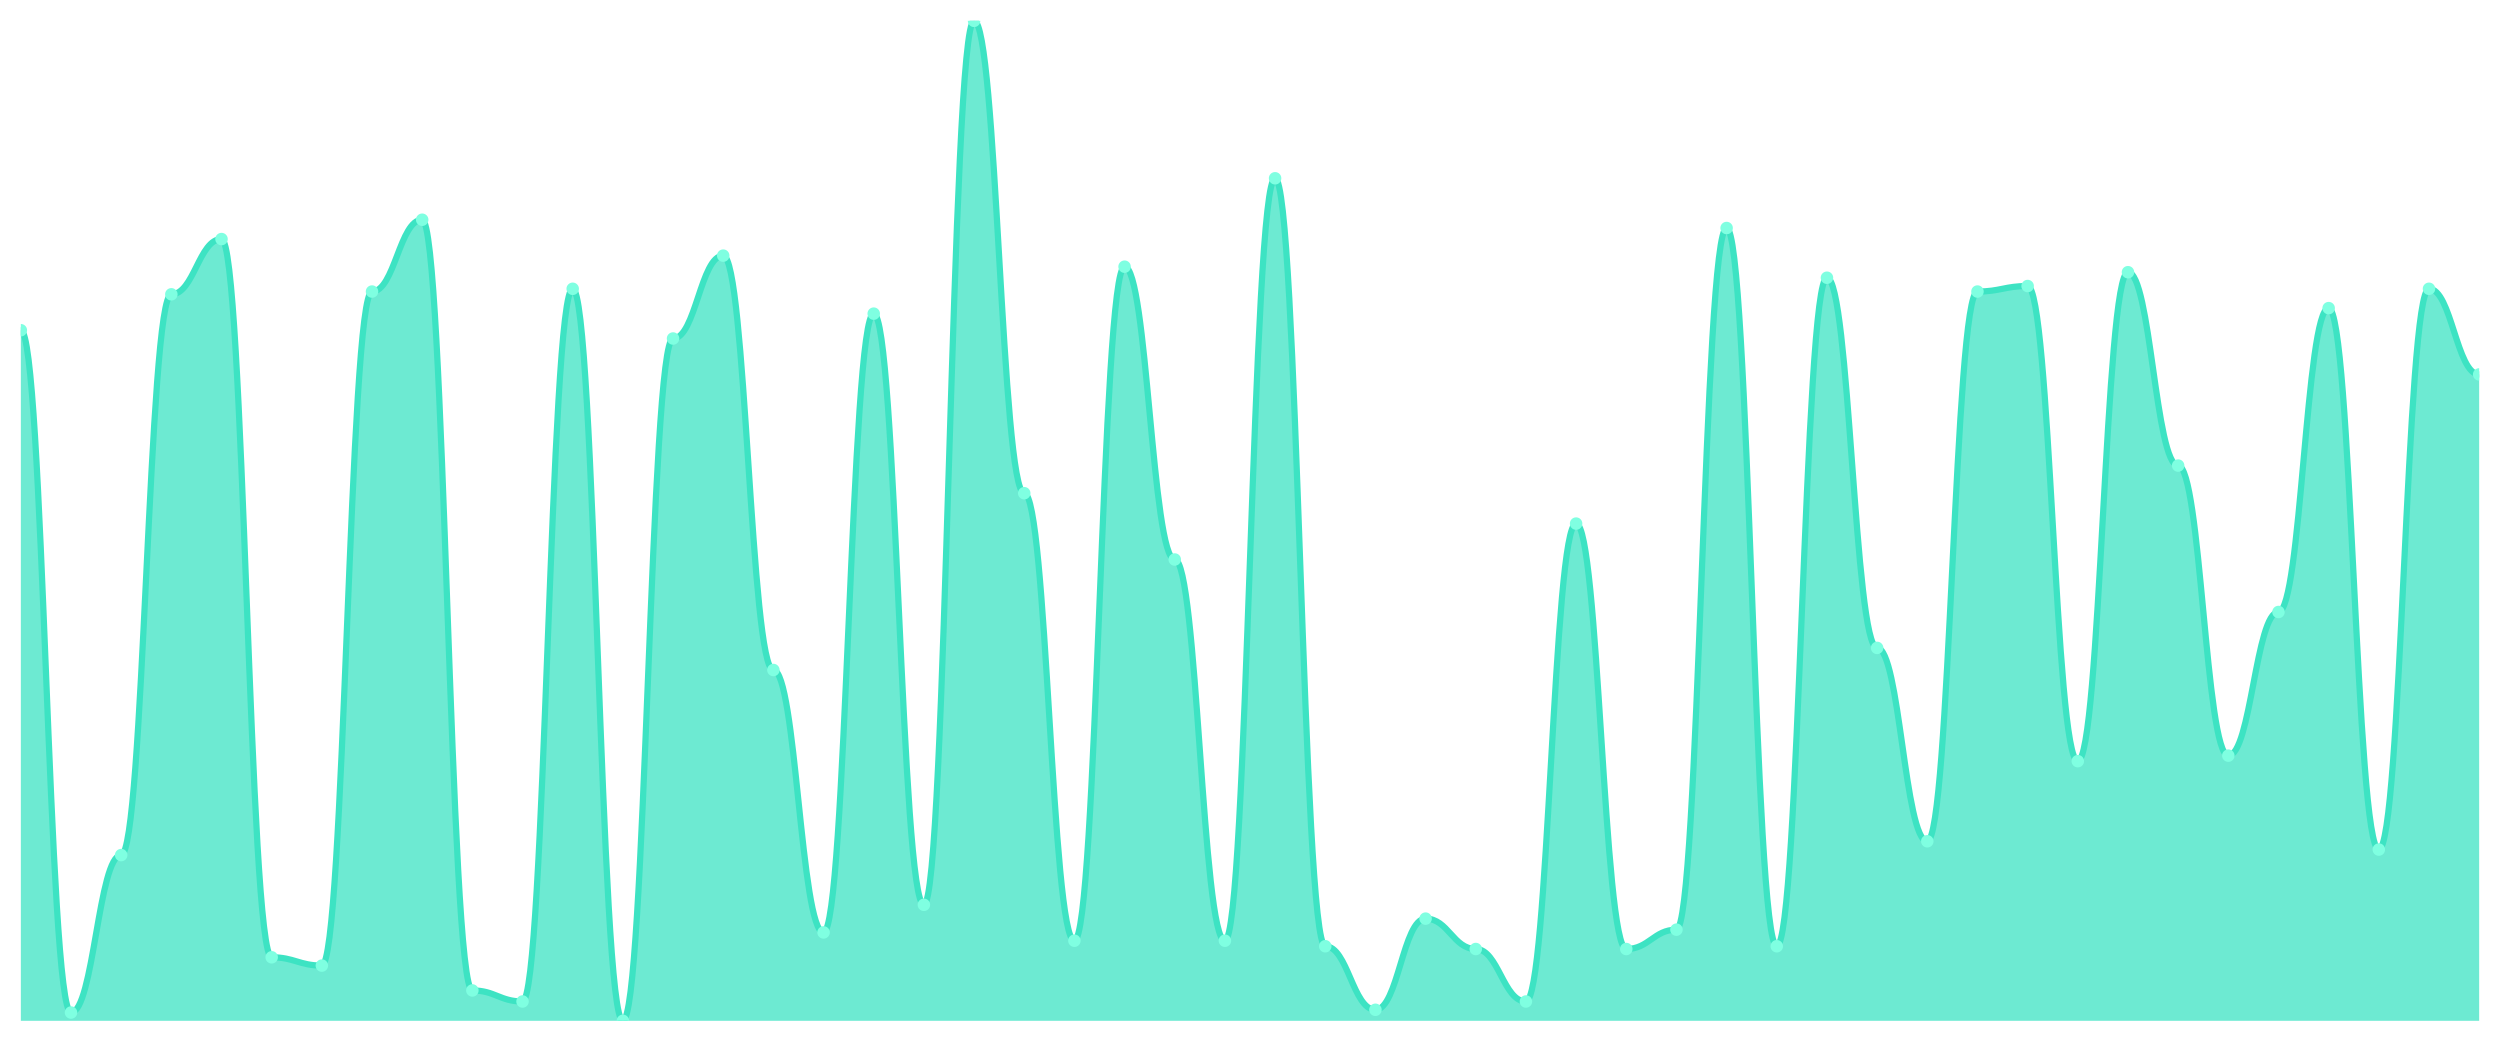
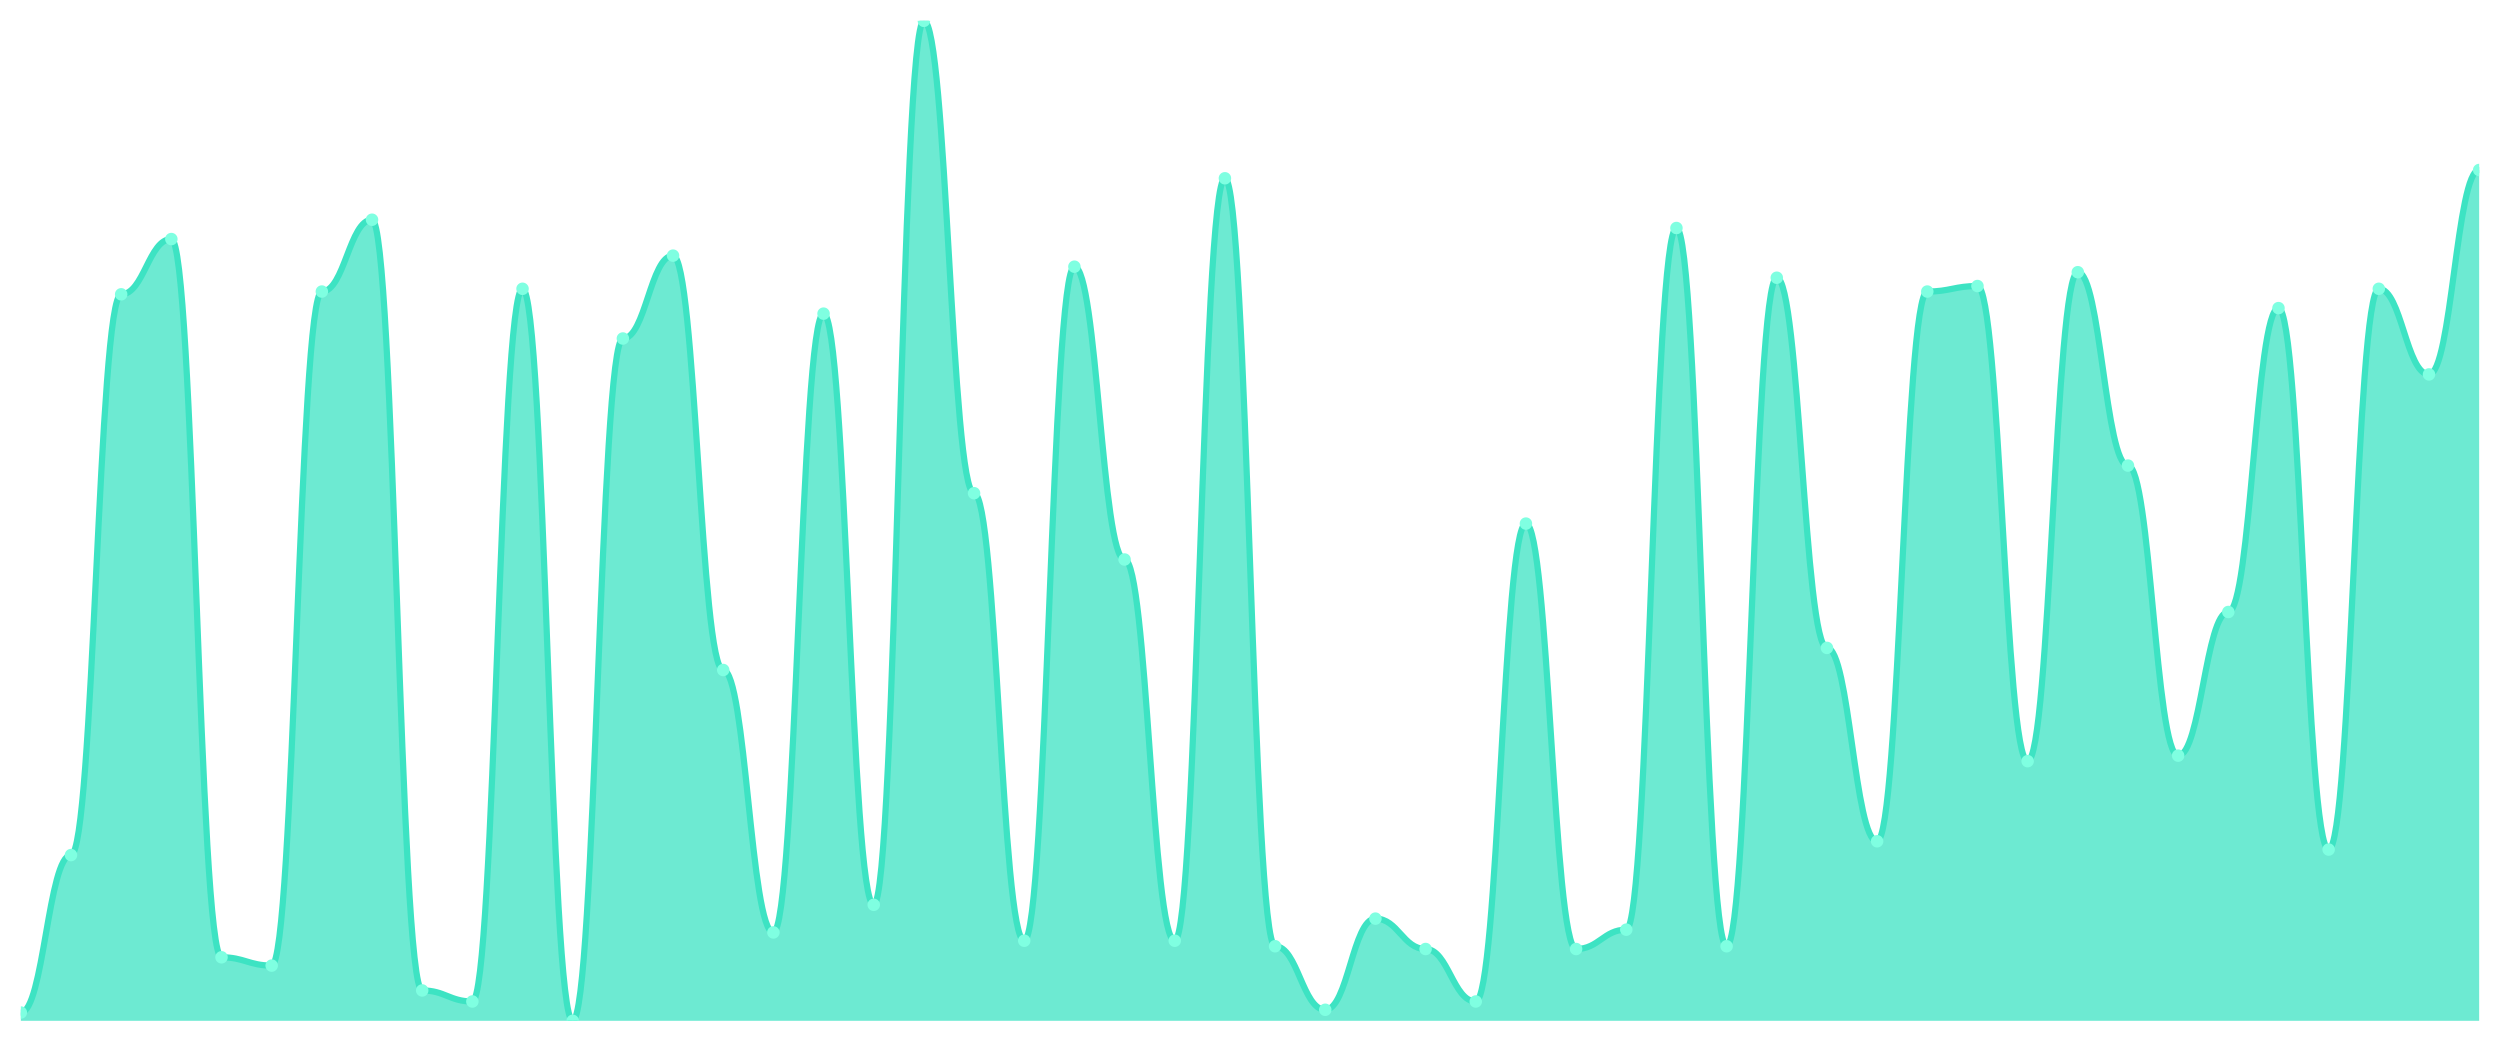
<svg xmlns="http://www.w3.org/2000/svg" viewBox="0 0 1200 500" width="1200" height="500">
  <defs>
    <clipPath id="c">
      <rect x="10" y="10" width="1180" height="480" />
    </clipPath>
  </defs>
  <rect width="1200" height="500" fill="none" />
  <g clip-path="url(#c)">
-     <path d="M 10,490 L 10,158.508 C 20.837,158.508 23.245,486.022 34.082,486.022 C 44.918,486.022 47.327,410.442 58.163,410.442 C 69,410.442 71.408,141.271 82.245,141.271 C 93.082,141.271 95.49,114.751 106.327,114.751 C 117.163,114.751 119.571,459.503 130.408,459.503 C 141.245,459.503 143.653,463.481 154.49,463.481 C 165.327,463.481 167.735,139.945 178.571,139.945 C 189.408,139.945 191.816,105.47 202.653,105.47 C 213.49,105.47 215.898,475.414 226.735,475.414 C 237.571,475.414 239.98,480.718 250.816,480.718 C 261.653,480.718 264.061,138.619 274.898,138.619 C 285.735,138.619 288.143,490 298.98,490 C 309.816,490 312.224,162.486 323.061,162.486 C 333.898,162.486 336.306,122.707 347.143,122.707 C 357.98,122.707 360.388,321.602 371.224,321.602 C 382.061,321.602 384.469,447.569 395.306,447.569 C 406.143,447.569 408.551,150.552 419.388,150.552 C 430.224,150.552 432.633,434.309 443.469,434.309 C 454.306,434.309 456.714,10 467.551,10 C 478.388,10 480.796,236.74 491.633,236.74 C 502.469,236.74 504.878,451.547 515.714,451.547 C 526.551,451.547 528.959,128.011 539.796,128.011 C 550.633,128.011 553.041,268.564 563.878,268.564 C 574.714,268.564 577.122,451.547 587.959,451.547 C 598.796,451.547 601.204,85.58 612.041,85.58 C 622.878,85.58 625.286,454.199 636.122,454.199 C 646.959,454.199 649.367,484.696 660.204,484.696 C 671.041,484.696 673.449,440.939 684.286,440.939 C 695.122,440.939 697.531,455.525 708.367,455.525 C 719.204,455.525 721.612,480.718 732.449,480.718 C 743.286,480.718 745.694,251.326 756.531,251.326 C 767.367,251.326 769.776,455.525 780.612,455.525 C 791.449,455.525 793.857,446.243 804.694,446.243 C 815.531,446.243 817.939,109.448 828.776,109.448 C 839.612,109.448 842.02,454.199 852.857,454.199 C 863.694,454.199 866.102,133.315 876.939,133.315 C 887.776,133.315 890.184,310.994 901.02,310.994 C 911.857,310.994 914.265,403.812 925.102,403.812 C 935.939,403.812 938.347,139.945 949.184,139.945 C 960.02,139.945 962.429,137.293 973.265,137.293 C 984.102,137.293 986.51,365.359 997.347,365.359 C 1008.184,365.359 1010.592,130.663 1021.429,130.663 C 1032.265,130.663 1034.673,223.481 1045.51,223.481 C 1056.347,223.481 1058.755,362.707 1069.592,362.707 C 1080.429,362.707 1082.837,293.757 1093.673,293.757 C 1104.51,293.757 1106.918,147.901 1117.755,147.901 C 1128.592,147.901 1131,407.79 1141.837,407.79 C 1152.673,407.79 1155.082,138.619 1165.918,138.619 C 1176.755,138.619 1179.163,179.724 1190,179.724 L 1190,490 Z" fill="rgba(61,227,195,0.75)" />
-     <path d="M 10,158.508 C 20.837,158.508 23.245,486.022 34.082,486.022 C 44.918,486.022 47.327,410.442 58.163,410.442 C 69,410.442 71.408,141.271 82.245,141.271 C 93.082,141.271 95.49,114.751 106.327,114.751 C 117.163,114.751 119.571,459.503 130.408,459.503 C 141.245,459.503 143.653,463.481 154.49,463.481 C 165.327,463.481 167.735,139.945 178.571,139.945 C 189.408,139.945 191.816,105.47 202.653,105.47 C 213.49,105.47 215.898,475.414 226.735,475.414 C 237.571,475.414 239.98,480.718 250.816,480.718 C 261.653,480.718 264.061,138.619 274.898,138.619 C 285.735,138.619 288.143,490 298.98,490 C 309.816,490 312.224,162.486 323.061,162.486 C 333.898,162.486 336.306,122.707 347.143,122.707 C 357.98,122.707 360.388,321.602 371.224,321.602 C 382.061,321.602 384.469,447.569 395.306,447.569 C 406.143,447.569 408.551,150.552 419.388,150.552 C 430.224,150.552 432.633,434.309 443.469,434.309 C 454.306,434.309 456.714,10 467.551,10 C 478.388,10 480.796,236.74 491.633,236.74 C 502.469,236.74 504.878,451.547 515.714,451.547 C 526.551,451.547 528.959,128.011 539.796,128.011 C 550.633,128.011 553.041,268.564 563.878,268.564 C 574.714,268.564 577.122,451.547 587.959,451.547 C 598.796,451.547 601.204,85.58 612.041,85.58 C 622.878,85.58 625.286,454.199 636.122,454.199 C 646.959,454.199 649.367,484.696 660.204,484.696 C 671.041,484.696 673.449,440.939 684.286,440.939 C 695.122,440.939 697.531,455.525 708.367,455.525 C 719.204,455.525 721.612,480.718 732.449,480.718 C 743.286,480.718 745.694,251.326 756.531,251.326 C 767.367,251.326 769.776,455.525 780.612,455.525 C 791.449,455.525 793.857,446.243 804.694,446.243 C 815.531,446.243 817.939,109.448 828.776,109.448 C 839.612,109.448 842.02,454.199 852.857,454.199 C 863.694,454.199 866.102,133.315 876.939,133.315 C 887.776,133.315 890.184,310.994 901.02,310.994 C 911.857,310.994 914.265,403.812 925.102,403.812 C 935.939,403.812 938.347,139.945 949.184,139.945 C 960.02,139.945 962.429,137.293 973.265,137.293 C 984.102,137.293 986.51,365.359 997.347,365.359 C 1008.184,365.359 1010.592,130.663 1021.429,130.663 C 1032.265,130.663 1034.673,223.481 1045.51,223.481 C 1056.347,223.481 1058.755,362.707 1069.592,362.707 C 1080.429,362.707 1082.837,293.757 1093.673,293.757 C 1104.51,293.757 1106.918,147.901 1117.755,147.901 C 1128.592,147.901 1131,407.79 1141.837,407.79 C 1152.673,407.79 1155.082,138.619 1165.918,138.619 C 1176.755,138.619 1179.163,179.724 1190,179.724" fill="none" stroke="#3de3c3" stroke-width="3" stroke-linecap="round" stroke-linejoin="round" />
-     <circle cx="10" cy="158.508" r="3" fill="#7fffe1" />
-     <circle cx="34.082" cy="486.022" r="3" fill="#7fffe1" />
-     <circle cx="58.163" cy="410.442" r="3" fill="#7fffe1" />
-     <circle cx="82.245" cy="141.271" r="3" fill="#7fffe1" />
-     <circle cx="106.327" cy="114.751" r="3" fill="#7fffe1" />
-     <circle cx="130.408" cy="459.503" r="3" fill="#7fffe1" />
-     <circle cx="154.49" cy="463.481" r="3" fill="#7fffe1" />
-     <circle cx="178.571" cy="139.945" r="3" fill="#7fffe1" />
-     <circle cx="202.653" cy="105.47" r="3" fill="#7fffe1" />
-     <circle cx="226.735" cy="475.414" r="3" fill="#7fffe1" />
-     <circle cx="250.816" cy="480.718" r="3" fill="#7fffe1" />
-     <circle cx="274.898" cy="138.619" r="3" fill="#7fffe1" />
-     <circle cx="298.98" cy="490" r="3" fill="#7fffe1" />
-     <circle cx="323.061" cy="162.486" r="3" fill="#7fffe1" />
-     <circle cx="347.143" cy="122.707" r="3" fill="#7fffe1" />
-     <circle cx="371.224" cy="321.602" r="3" fill="#7fffe1" />
-     <circle cx="395.306" cy="447.569" r="3" fill="#7fffe1" />
-     <circle cx="419.388" cy="150.552" r="3" fill="#7fffe1" />
-     <circle cx="443.469" cy="434.309" r="3" fill="#7fffe1" />
-     <circle cx="467.551" cy="10" r="3" fill="#7fffe1" />
-     <circle cx="491.633" cy="236.74" r="3" fill="#7fffe1" />
-     <circle cx="515.714" cy="451.547" r="3" fill="#7fffe1" />
-     <circle cx="539.796" cy="128.011" r="3" fill="#7fffe1" />
-     <circle cx="563.878" cy="268.564" r="3" fill="#7fffe1" />
-     <circle cx="587.959" cy="451.547" r="3" fill="#7fffe1" />
-     <circle cx="612.041" cy="85.58" r="3" fill="#7fffe1" />
-     <circle cx="636.122" cy="454.199" r="3" fill="#7fffe1" />
-     <circle cx="660.204" cy="484.696" r="3" fill="#7fffe1" />
-     <circle cx="684.286" cy="440.939" r="3" fill="#7fffe1" />
-     <circle cx="708.367" cy="455.525" r="3" fill="#7fffe1" />
-     <circle cx="732.449" cy="480.718" r="3" fill="#7fffe1" />
-     <circle cx="756.531" cy="251.326" r="3" fill="#7fffe1" />
-     <circle cx="780.612" cy="455.525" r="3" fill="#7fffe1" />
-     <circle cx="804.694" cy="446.243" r="3" fill="#7fffe1" />
-     <circle cx="828.776" cy="109.448" r="3" fill="#7fffe1" />
-     <circle cx="852.857" cy="454.199" r="3" fill="#7fffe1" />
-     <circle cx="876.939" cy="133.315" r="3" fill="#7fffe1" />
-     <circle cx="901.02" cy="310.994" r="3" fill="#7fffe1" />
-     <circle cx="925.102" cy="403.812" r="3" fill="#7fffe1" />
-     <circle cx="949.184" cy="139.945" r="3" fill="#7fffe1" />
-     <circle cx="973.265" cy="137.293" r="3" fill="#7fffe1" />
-     <circle cx="997.347" cy="365.359" r="3" fill="#7fffe1" />
-     <circle cx="1021.429" cy="130.663" r="3" fill="#7fffe1" />
-     <circle cx="1045.51" cy="223.481" r="3" fill="#7fffe1" />
-     <circle cx="1069.592" cy="362.707" r="3" fill="#7fffe1" />
-     <circle cx="1093.673" cy="293.757" r="3" fill="#7fffe1" />
-     <circle cx="1117.755" cy="147.901" r="3" fill="#7fffe1" />
-     <circle cx="1141.837" cy="407.79" r="3" fill="#7fffe1" />
-     <circle cx="1165.918" cy="138.619" r="3" fill="#7fffe1" />
-     <circle cx="1190" cy="179.724" r="3" fill="#7fffe1" />
+     <path d="M 10,490 L 10,486.022 C 20.837,486.022 23.245,410.442 34.082,410.442 C 44.918,410.442 47.327,141.271 58.163,141.271 C 69,141.271 71.408,114.751 82.245,114.751 C 93.082,114.751 95.49,459.503 106.327,459.503 C 117.163,459.503 119.571,463.481 130.408,463.481 C 141.245,463.481 143.653,139.945 154.49,139.945 C 165.327,139.945 167.735,105.47 178.571,105.47 C 189.408,105.47 191.816,475.414 202.653,475.414 C 213.49,475.414 215.898,480.718 226.735,480.718 C 237.571,480.718 239.98,138.619 250.816,138.619 C 261.653,138.619 264.061,490 274.898,490 C 285.735,490 288.143,162.486 298.98,162.486 C 309.816,162.486 312.224,122.707 323.061,122.707 C 333.898,122.707 336.306,321.602 347.143,321.602 C 357.98,321.602 360.388,447.569 371.224,447.569 C 382.061,447.569 384.469,150.552 395.306,150.552 C 406.143,150.552 408.551,434.309 419.388,434.309 C 430.224,434.309 432.633,10 443.469,10 C 454.306,10 456.714,236.74 467.551,236.74 C 478.388,236.74 480.796,451.547 491.633,451.547 C 502.469,451.547 504.878,128.011 515.714,128.011 C 526.551,128.011 528.959,268.564 539.796,268.564 C 550.633,268.564 553.041,451.547 563.878,451.547 C 574.714,451.547 577.122,85.58 587.959,85.58 C 598.796,85.58 601.204,454.199 612.041,454.199 C 622.878,454.199 625.286,484.696 636.122,484.696 C 646.959,484.696 649.367,440.939 660.204,440.939 C 671.041,440.939 673.449,455.525 684.286,455.525 C 695.122,455.525 697.531,480.718 708.367,480.718 C 719.204,480.718 721.612,251.326 732.449,251.326 C 743.286,251.326 745.694,455.525 756.531,455.525 C 767.367,455.525 769.776,446.243 780.612,446.243 C 791.449,446.243 793.857,109.448 804.694,109.448 C 815.531,109.448 817.939,454.199 828.776,454.199 C 839.612,454.199 842.02,133.315 852.857,133.315 C 863.694,133.315 866.102,310.994 876.939,310.994 C 887.776,310.994 890.184,403.812 901.02,403.812 C 911.857,403.812 914.265,139.945 925.102,139.945 C 935.939,139.945 938.347,137.293 949.184,137.293 C 960.02,137.293 962.429,365.359 973.265,365.359 C 984.102,365.359 986.51,130.663 997.347,130.663 C 1008.184,130.663 1010.592,223.481 1021.429,223.481 C 1032.265,223.481 1034.673,362.707 1045.51,362.707 C 1056.347,362.707 1058.755,293.757 1069.592,293.757 C 1080.429,293.757 1082.837,147.901 1093.673,147.901 C 1104.51,147.901 1106.918,407.79 1117.755,407.79 C 1128.592,407.79 1131,138.619 1141.837,138.619 C 1152.673,138.619 1155.082,179.724 1165.918,179.724 C 1176.755,179.724 1179.163,81.602 1190,81.602 L 1190,490 Z" fill="rgba(61,227,195,0.75)" />
+     <path d="M 10,486.022 C 20.837,486.022 23.245,410.442 34.082,410.442 C 44.918,410.442 47.327,141.271 58.163,141.271 C 69,141.271 71.408,114.751 82.245,114.751 C 93.082,114.751 95.49,459.503 106.327,459.503 C 117.163,459.503 119.571,463.481 130.408,463.481 C 141.245,463.481 143.653,139.945 154.49,139.945 C 165.327,139.945 167.735,105.47 178.571,105.47 C 189.408,105.47 191.816,475.414 202.653,475.414 C 213.49,475.414 215.898,480.718 226.735,480.718 C 237.571,480.718 239.98,138.619 250.816,138.619 C 261.653,138.619 264.061,490 274.898,490 C 285.735,490 288.143,162.486 298.98,162.486 C 309.816,162.486 312.224,122.707 323.061,122.707 C 333.898,122.707 336.306,321.602 347.143,321.602 C 357.98,321.602 360.388,447.569 371.224,447.569 C 382.061,447.569 384.469,150.552 395.306,150.552 C 406.143,150.552 408.551,434.309 419.388,434.309 C 430.224,434.309 432.633,10 443.469,10 C 454.306,10 456.714,236.74 467.551,236.74 C 478.388,236.74 480.796,451.547 491.633,451.547 C 502.469,451.547 504.878,128.011 515.714,128.011 C 526.551,128.011 528.959,268.564 539.796,268.564 C 550.633,268.564 553.041,451.547 563.878,451.547 C 574.714,451.547 577.122,85.58 587.959,85.58 C 598.796,85.58 601.204,454.199 612.041,454.199 C 622.878,454.199 625.286,484.696 636.122,484.696 C 646.959,484.696 649.367,440.939 660.204,440.939 C 671.041,440.939 673.449,455.525 684.286,455.525 C 695.122,455.525 697.531,480.718 708.367,480.718 C 719.204,480.718 721.612,251.326 732.449,251.326 C 743.286,251.326 745.694,455.525 756.531,455.525 C 767.367,455.525 769.776,446.243 780.612,446.243 C 791.449,446.243 793.857,109.448 804.694,109.448 C 815.531,109.448 817.939,454.199 828.776,454.199 C 839.612,454.199 842.02,133.315 852.857,133.315 C 863.694,133.315 866.102,310.994 876.939,310.994 C 887.776,310.994 890.184,403.812 901.02,403.812 C 911.857,403.812 914.265,139.945 925.102,139.945 C 935.939,139.945 938.347,137.293 949.184,137.293 C 960.02,137.293 962.429,365.359 973.265,365.359 C 984.102,365.359 986.51,130.663 997.347,130.663 C 1008.184,130.663 1010.592,223.481 1021.429,223.481 C 1032.265,223.481 1034.673,362.707 1045.51,362.707 C 1056.347,362.707 1058.755,293.757 1069.592,293.757 C 1080.429,293.757 1082.837,147.901 1093.673,147.901 C 1104.51,147.901 1106.918,407.79 1117.755,407.79 C 1128.592,407.79 1131,138.619 1141.837,138.619 C 1152.673,138.619 1155.082,179.724 1165.918,179.724 C 1176.755,179.724 1179.163,81.602 1190,81.602" fill="none" stroke="#3de3c3" stroke-width="3" stroke-linecap="round" stroke-linejoin="round" />
+     <circle cx="10" cy="486.022" r="3" fill="#7fffe1" />
+     <circle cx="34.082" cy="410.442" r="3" fill="#7fffe1" />
+     <circle cx="58.163" cy="141.271" r="3" fill="#7fffe1" />
+     <circle cx="82.245" cy="114.751" r="3" fill="#7fffe1" />
+     <circle cx="106.327" cy="459.503" r="3" fill="#7fffe1" />
+     <circle cx="130.408" cy="463.481" r="3" fill="#7fffe1" />
+     <circle cx="154.49" cy="139.945" r="3" fill="#7fffe1" />
+     <circle cx="178.571" cy="105.47" r="3" fill="#7fffe1" />
+     <circle cx="202.653" cy="475.414" r="3" fill="#7fffe1" />
+     <circle cx="226.735" cy="480.718" r="3" fill="#7fffe1" />
+     <circle cx="250.816" cy="138.619" r="3" fill="#7fffe1" />
+     <circle cx="274.898" cy="490" r="3" fill="#7fffe1" />
+     <circle cx="298.98" cy="162.486" r="3" fill="#7fffe1" />
+     <circle cx="323.061" cy="122.707" r="3" fill="#7fffe1" />
+     <circle cx="347.143" cy="321.602" r="3" fill="#7fffe1" />
+     <circle cx="371.224" cy="447.569" r="3" fill="#7fffe1" />
+     <circle cx="395.306" cy="150.552" r="3" fill="#7fffe1" />
+     <circle cx="419.388" cy="434.309" r="3" fill="#7fffe1" />
+     <circle cx="443.469" cy="10" r="3" fill="#7fffe1" />
+     <circle cx="467.551" cy="236.74" r="3" fill="#7fffe1" />
+     <circle cx="491.633" cy="451.547" r="3" fill="#7fffe1" />
+     <circle cx="515.714" cy="128.011" r="3" fill="#7fffe1" />
+     <circle cx="539.796" cy="268.564" r="3" fill="#7fffe1" />
+     <circle cx="563.878" cy="451.547" r="3" fill="#7fffe1" />
+     <circle cx="587.959" cy="85.58" r="3" fill="#7fffe1" />
+     <circle cx="612.041" cy="454.199" r="3" fill="#7fffe1" />
+     <circle cx="636.122" cy="484.696" r="3" fill="#7fffe1" />
+     <circle cx="660.204" cy="440.939" r="3" fill="#7fffe1" />
+     <circle cx="684.286" cy="455.525" r="3" fill="#7fffe1" />
+     <circle cx="708.367" cy="480.718" r="3" fill="#7fffe1" />
+     <circle cx="732.449" cy="251.326" r="3" fill="#7fffe1" />
+     <circle cx="756.531" cy="455.525" r="3" fill="#7fffe1" />
+     <circle cx="780.612" cy="446.243" r="3" fill="#7fffe1" />
+     <circle cx="804.694" cy="109.448" r="3" fill="#7fffe1" />
+     <circle cx="828.776" cy="454.199" r="3" fill="#7fffe1" />
+     <circle cx="852.857" cy="133.315" r="3" fill="#7fffe1" />
+     <circle cx="876.939" cy="310.994" r="3" fill="#7fffe1" />
+     <circle cx="901.02" cy="403.812" r="3" fill="#7fffe1" />
+     <circle cx="925.102" cy="139.945" r="3" fill="#7fffe1" />
+     <circle cx="949.184" cy="137.293" r="3" fill="#7fffe1" />
+     <circle cx="973.265" cy="365.359" r="3" fill="#7fffe1" />
+     <circle cx="997.347" cy="130.663" r="3" fill="#7fffe1" />
+     <circle cx="1021.429" cy="223.481" r="3" fill="#7fffe1" />
+     <circle cx="1045.51" cy="362.707" r="3" fill="#7fffe1" />
+     <circle cx="1069.592" cy="293.757" r="3" fill="#7fffe1" />
+     <circle cx="1093.673" cy="147.901" r="3" fill="#7fffe1" />
+     <circle cx="1117.755" cy="407.79" r="3" fill="#7fffe1" />
+     <circle cx="1141.837" cy="138.619" r="3" fill="#7fffe1" />
+     <circle cx="1165.918" cy="179.724" r="3" fill="#7fffe1" />
+     <circle cx="1190" cy="81.602" r="3" fill="#7fffe1" />
  </g>
</svg>
